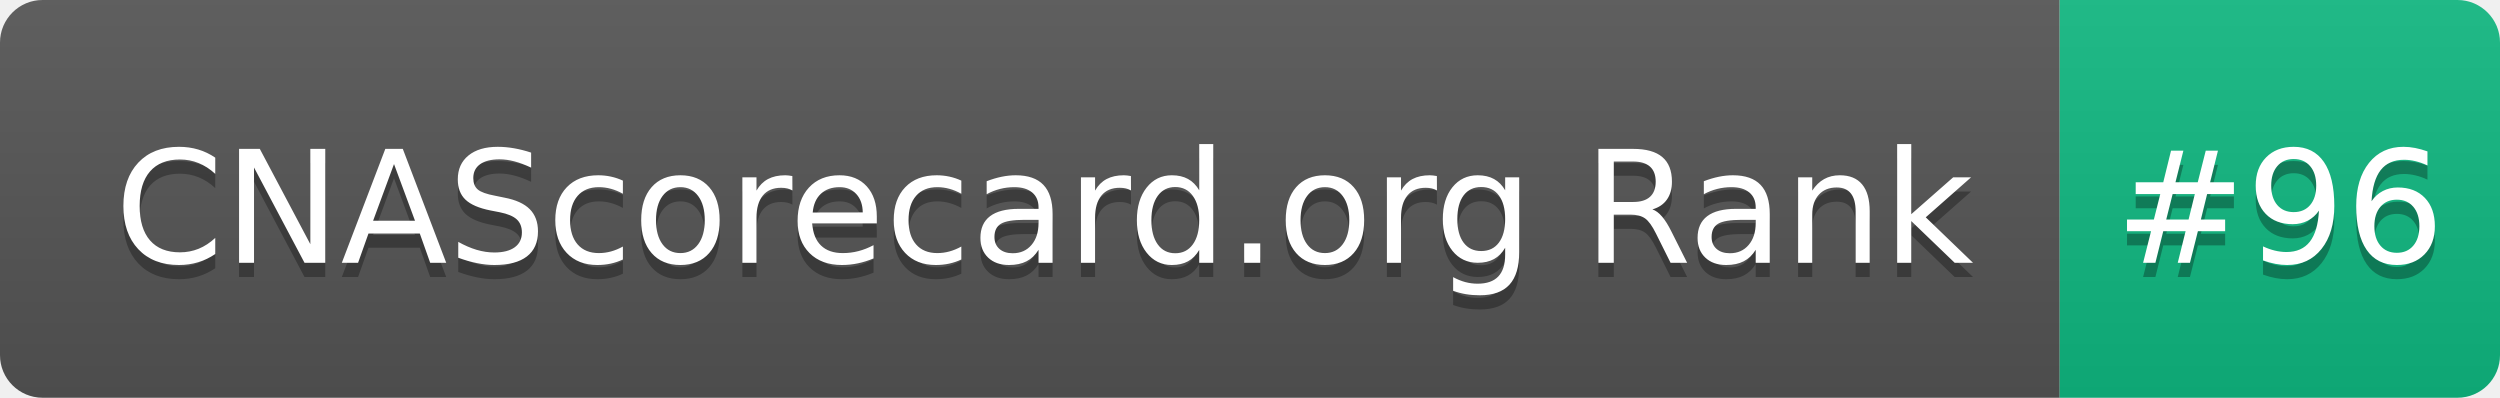
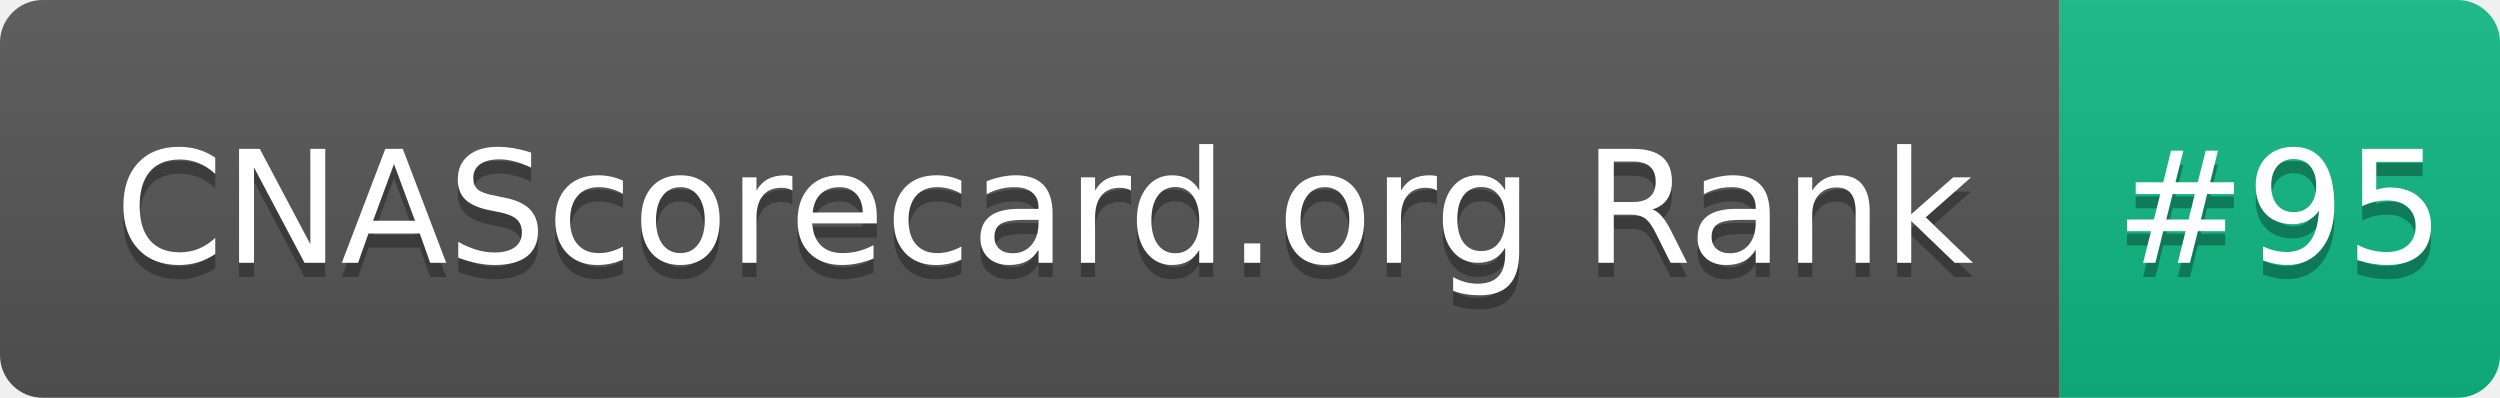
- <svg xmlns="http://www.w3.org/2000/svg" width="176" height="28" role="img" aria-label="CNAScorecard.org Rank: #96">
+ <svg xmlns="http://www.w3.org/2000/svg" width="176" height="28" role="img" aria-label="CNAScorecard.org Rank: #95">
  <linearGradient id="s" x2="0" y2="100%">
    <stop offset="0" stop-color="#bbb" stop-opacity=".1" />
    <stop offset="1" stop-opacity=".1" />
  </linearGradient>
  <clipPath id="r">
    <rect width="176" height="28" rx="3" fill="#fff" />
  </clipPath>
  <g clip-path="url(#r)">
    <rect width="145" height="28" fill="#555" />
    <rect x="145" width="31" height="28" fill="#10B981" />
    <rect width="176" height="28" fill="url(#s)" />
  </g>
  <g fill="#fff" text-anchor="middle" font-family="Verdana,Geneva,DejaVu Sans,sans-serif" text-rendering="geometricPrecision" font-size="110">
    <text aria-hidden="true" x="735" y="195" fill="#010101" fill-opacity=".3" transform="scale(.1)" textLength="1350">CNAScorecard.org Rank</text>
    <text x="735" y="185" transform="scale(.1)" fill="#fff" textLength="1350">CNAScorecard.org Rank</text>
-     <text aria-hidden="true" x="1605" y="195" fill="#010101" fill-opacity=".3" transform="scale(.1)" textLength="210">#96</text>
-     <text x="1605" y="185" transform="scale(.1)" fill="#fff" textLength="210">#96</text>
+     <text aria-hidden="true" x="1605" y="195" fill="#010101" fill-opacity=".3" transform="scale(.1)" textLength="210">#95</text>
+     <text x="1605" y="185" transform="scale(.1)" fill="#fff" textLength="210">#95</text>
  </g>
</svg>
